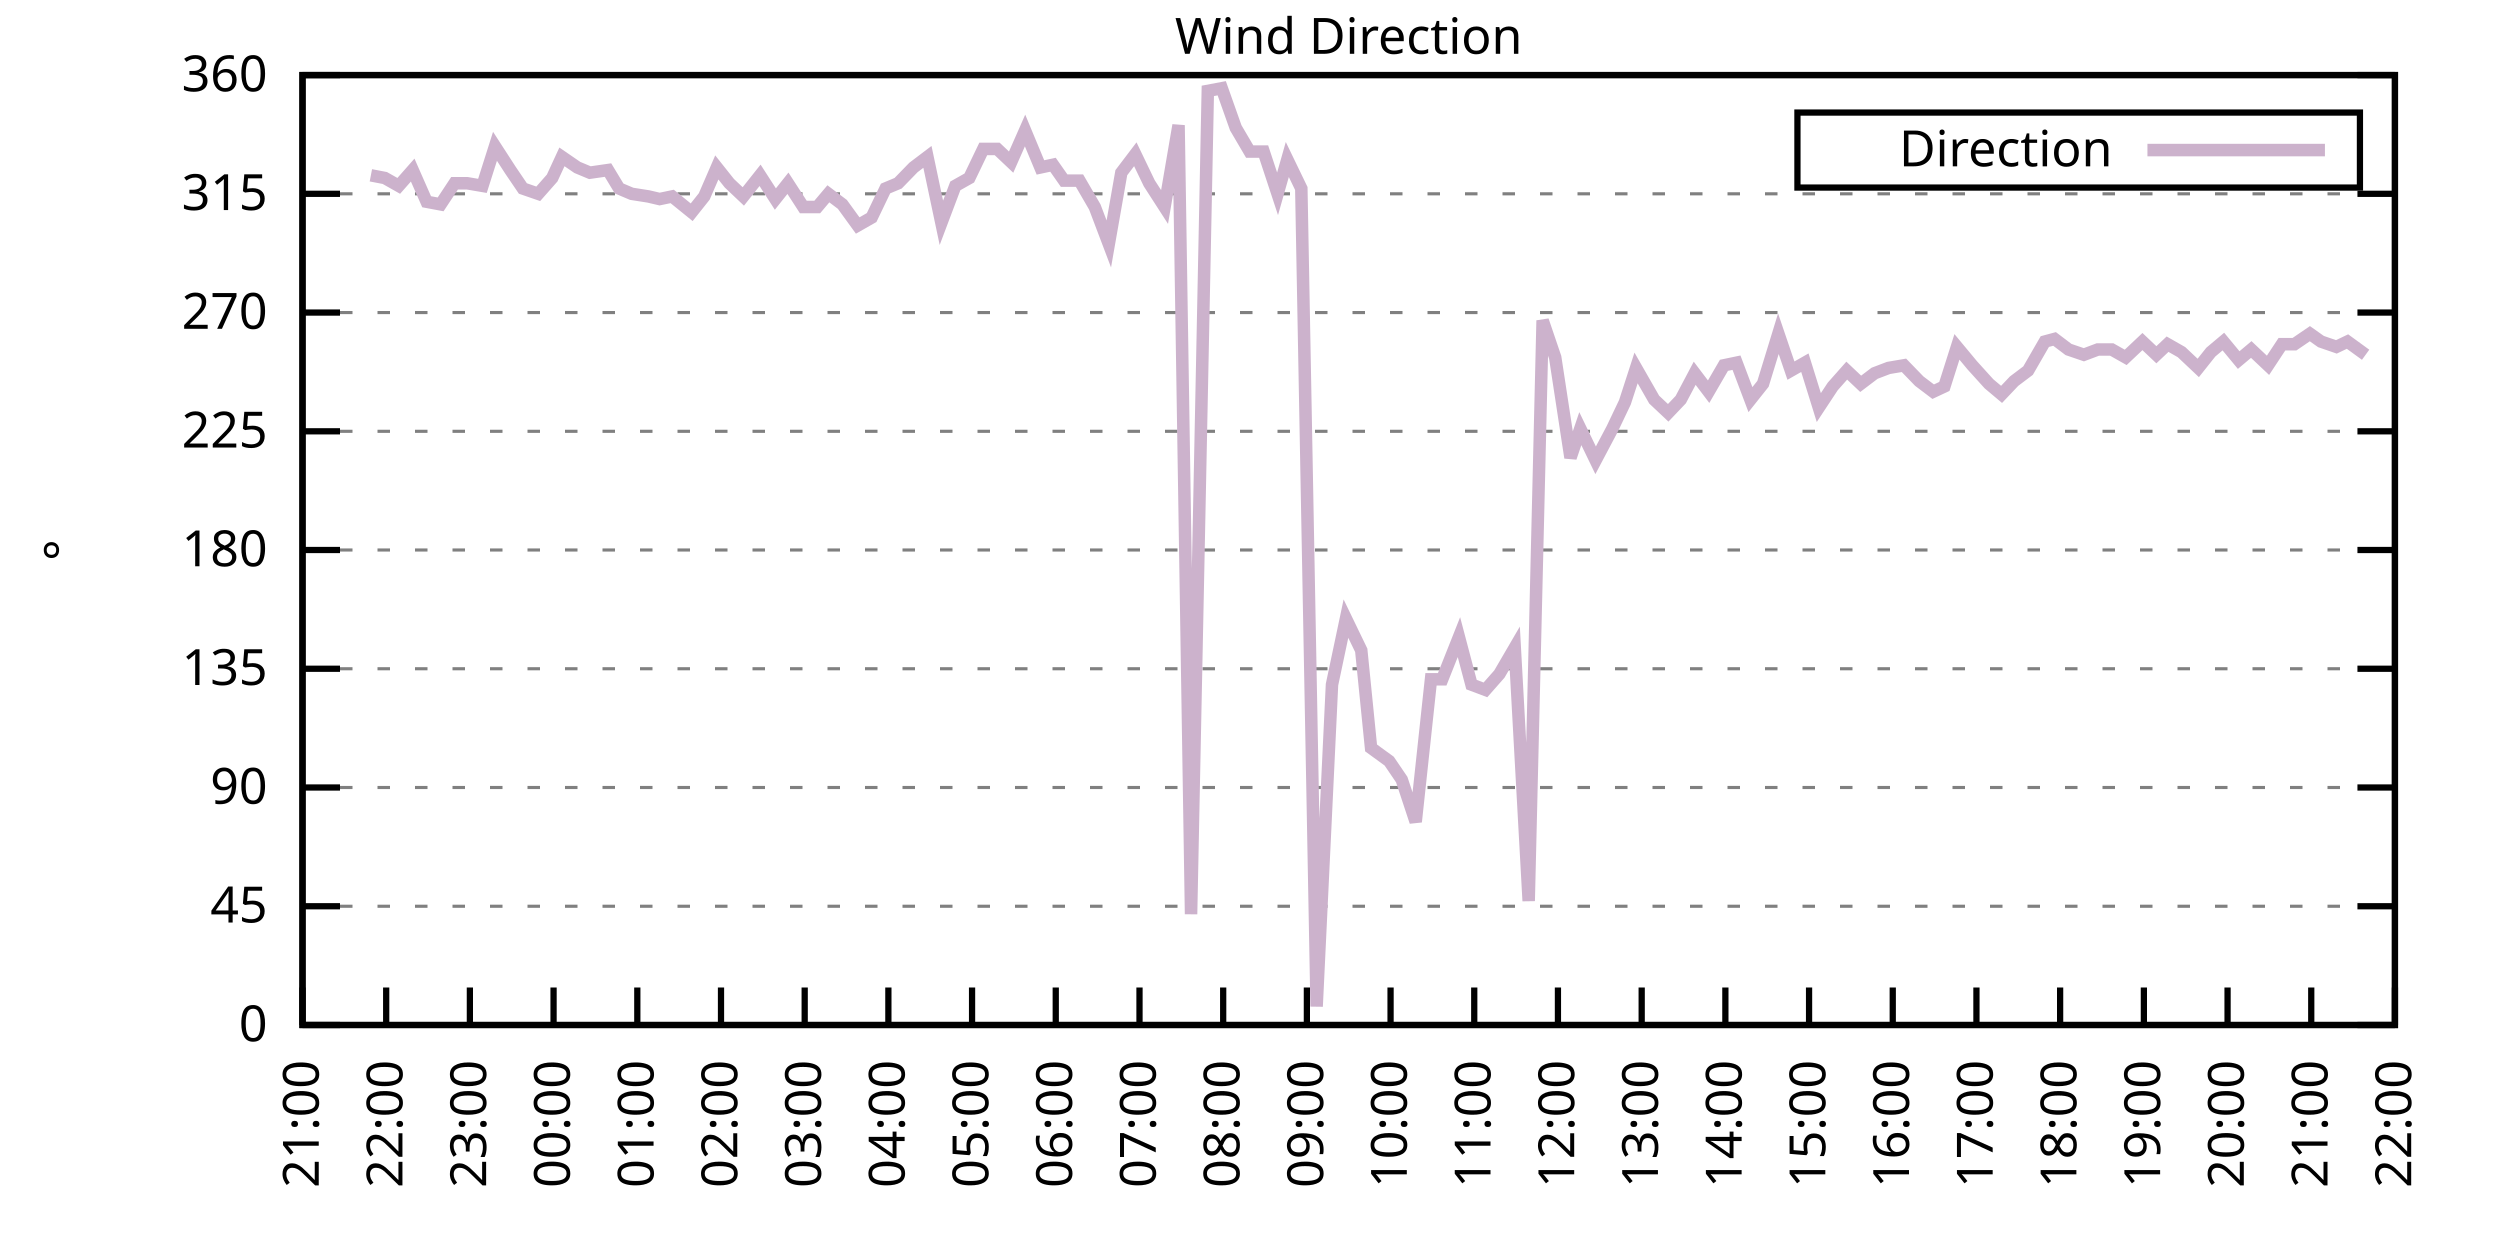
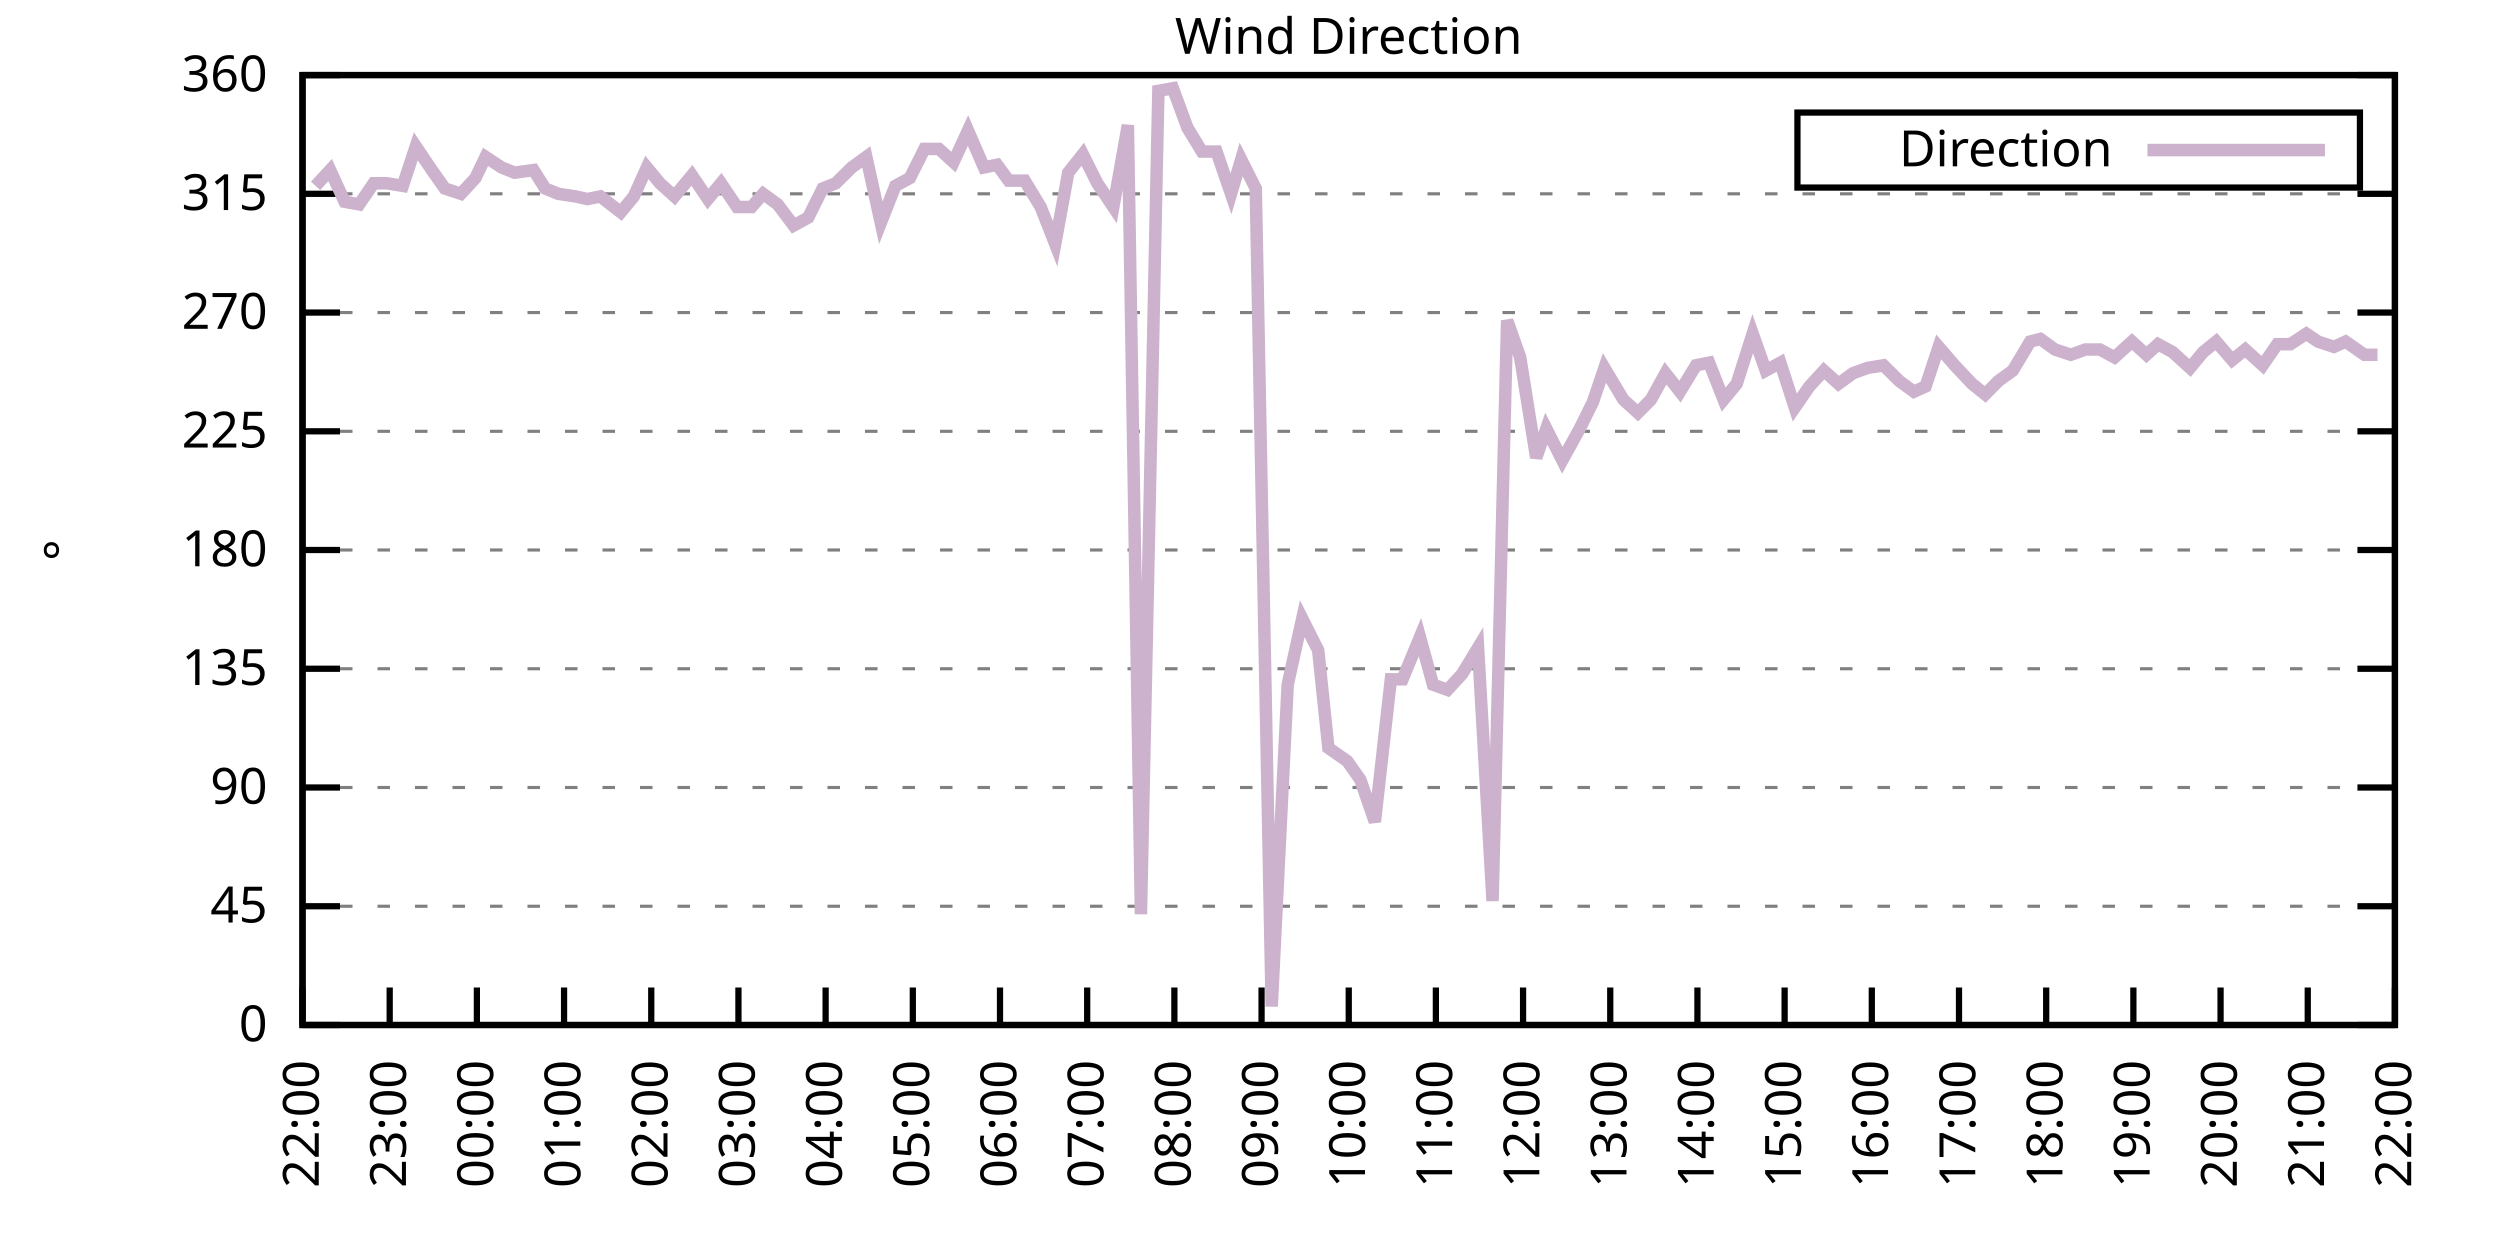
<svg xmlns="http://www.w3.org/2000/svg" xmlns:xlink="http://www.w3.org/1999/xlink" width="400" height="200" viewBox="0 0 400 200">
  <g id="gnuplot_canvas">
    <rect x="0" y="0" width="400" height="200" fill="none" />
    <defs>
      <circle id="gpDot" r="0.5" stroke-width="0.5" stroke="currentColor" />
      <path id="gpPt0" stroke-width="0.333" stroke="currentColor" d="M-1,0 h2 M0,-1 v2" />
      <path id="gpPt1" stroke-width="0.333" stroke="currentColor" d="M-1,-1 L1,1 M1,-1 L-1,1" />
      <path id="gpPt2" stroke-width="0.333" stroke="currentColor" d="M-1,0 L1,0 M0,-1 L0,1 M-1,-1 L1,1 M-1,1 L1,-1" />
      <rect id="gpPt3" stroke-width="0.333" stroke="currentColor" x="-1" y="-1" width="2" height="2" />
      <rect id="gpPt4" stroke-width="0.333" stroke="currentColor" fill="currentColor" x="-1" y="-1" width="2" height="2" />
      <circle id="gpPt5" stroke-width="0.333" stroke="currentColor" cx="0" cy="0" r="1" />
      <use xlink:href="#gpPt5" id="gpPt6" fill="currentColor" stroke="none" />
      <path id="gpPt7" stroke-width="0.333" stroke="currentColor" d="M0,-1.33 L-1.33,0.67 L1.33,0.67 z" />
      <use xlink:href="#gpPt7" id="gpPt8" fill="currentColor" stroke="none" />
      <use xlink:href="#gpPt7" id="gpPt9" stroke="currentColor" transform="rotate(180)" />
      <use xlink:href="#gpPt9" id="gpPt10" fill="currentColor" stroke="none" />
      <use xlink:href="#gpPt3" id="gpPt11" stroke="currentColor" transform="rotate(45)" />
      <use xlink:href="#gpPt11" id="gpPt12" fill="currentColor" stroke="none" />
      <path id="gpPt13" stroke-width="0.333" stroke="currentColor" d="M0,1.330 L1.265,0.411 L0.782,-1.067 L-0.782,-1.076 L-1.265,0.411 z" />
      <use xlink:href="#gpPt13" id="gpPt14" fill="currentColor" stroke="none" />
      <filter id="textbox" filterUnits="objectBoundingBox" x="0" y="0" height="1" width="1">
        <feFlood flood-color="white" flood-opacity="1" result="bgnd" />
        <feComposite in="SourceGraphic" in2="bgnd" operator="atop" />
      </filter>
      <filter id="greybox" filterUnits="objectBoundingBox" x="0" y="0" height="1" width="1">
        <feFlood flood-color="lightgrey" flood-opacity="1" result="grey" />
        <feComposite in="SourceGraphic" in2="grey" operator="atop" />
      </filter>
    </defs>
    <g fill="none" color="white" stroke="currentColor" stroke-width="1.00" stroke-linecap="butt" stroke-linejoin="miter">
</g>
    <g fill="none" color="black" stroke="currentColor" stroke-width="1.00" stroke-linecap="butt" stroke-linejoin="miter">
      <g stroke="none" shape-rendering="crispEdges">
        <polygon fill="rgb(255, 255, 255)" points="48.40,164.00 383.18,164.00 383.18,12.02 48.40,12.02 " />
      </g>
    </g>
    <g fill="none" color="black" stroke="currentColor" stroke-width="1.00" stroke-linecap="butt" stroke-linejoin="miter">
</g>
    <g fill="none" color="black" stroke="black" stroke-width="0.50" stroke-linecap="butt" stroke-linejoin="miter">
</g>
    <g fill="none" color="gray" stroke="currentColor" stroke-width="0.50" stroke-linecap="butt" stroke-linejoin="miter">
      <path stroke="gray" stroke-dasharray="2,4" class="gridline" d="M48.40,164.00 L383.19,164.00  " />
    </g>
    <g fill="none" color="gray" stroke="gray" stroke-width="1.00" stroke-linecap="butt" stroke-linejoin="miter">
</g>
    <g fill="none" color="black" stroke="currentColor" stroke-width="1.00" stroke-linecap="butt" stroke-linejoin="miter">
      <path stroke="black" d="M48.40,164.00 L54.40,164.00 M383.19,164.00 L377.19,164.00  " />
      <g transform="translate(42.80,166.60)" stroke="none" fill="black" font-family="Sans" font-size="8.00" text-anchor="end">
        <text>
          <tspan font-family="Sans"> 0</tspan>
        </text>
      </g>
    </g>
    <g fill="none" color="black" stroke="currentColor" stroke-width="1.00" stroke-linecap="butt" stroke-linejoin="miter">
</g>
    <g fill="none" color="black" stroke="black" stroke-width="0.50" stroke-linecap="butt" stroke-linejoin="miter">
</g>
    <g fill="none" color="gray" stroke="currentColor" stroke-width="0.50" stroke-linecap="butt" stroke-linejoin="miter">
      <path stroke="gray" stroke-dasharray="2,4" class="gridline" d="M48.40,145.00 L383.19,145.00  " />
    </g>
    <g fill="none" color="gray" stroke="gray" stroke-width="1.00" stroke-linecap="butt" stroke-linejoin="miter">
</g>
    <g fill="none" color="black" stroke="currentColor" stroke-width="1.00" stroke-linecap="butt" stroke-linejoin="miter">
      <path stroke="black" d="M48.40,145.00 L54.40,145.00 M383.19,145.00 L377.19,145.00  " />
      <g transform="translate(42.80,147.60)" stroke="none" fill="black" font-family="Sans" font-size="8.00" text-anchor="end">
        <text>
          <tspan font-family="Sans"> 45</tspan>
        </text>
      </g>
    </g>
    <g fill="none" color="black" stroke="currentColor" stroke-width="1.00" stroke-linecap="butt" stroke-linejoin="miter">
</g>
    <g fill="none" color="black" stroke="black" stroke-width="0.50" stroke-linecap="butt" stroke-linejoin="miter">
</g>
    <g fill="none" color="gray" stroke="currentColor" stroke-width="0.50" stroke-linecap="butt" stroke-linejoin="miter">
      <path stroke="gray" stroke-dasharray="2,4" class="gridline" d="M48.40,126.00 L383.19,126.00  " />
    </g>
    <g fill="none" color="gray" stroke="gray" stroke-width="1.00" stroke-linecap="butt" stroke-linejoin="miter">
</g>
    <g fill="none" color="black" stroke="currentColor" stroke-width="1.00" stroke-linecap="butt" stroke-linejoin="miter">
      <path stroke="black" d="M48.40,126.00 L54.40,126.00 M383.19,126.00 L377.19,126.00  " />
      <g transform="translate(42.80,128.60)" stroke="none" fill="black" font-family="Sans" font-size="8.00" text-anchor="end">
        <text>
          <tspan font-family="Sans"> 90</tspan>
        </text>
      </g>
    </g>
    <g fill="none" color="black" stroke="currentColor" stroke-width="1.00" stroke-linecap="butt" stroke-linejoin="miter">
</g>
    <g fill="none" color="black" stroke="black" stroke-width="0.50" stroke-linecap="butt" stroke-linejoin="miter">
</g>
    <g fill="none" color="gray" stroke="currentColor" stroke-width="0.50" stroke-linecap="butt" stroke-linejoin="miter">
      <path stroke="gray" stroke-dasharray="2,4" class="gridline" d="M48.40,107.00 L383.19,107.00  " />
    </g>
    <g fill="none" color="gray" stroke="gray" stroke-width="1.00" stroke-linecap="butt" stroke-linejoin="miter">
</g>
    <g fill="none" color="black" stroke="currentColor" stroke-width="1.00" stroke-linecap="butt" stroke-linejoin="miter">
      <path stroke="black" d="M48.40,107.00 L54.40,107.00 M383.19,107.00 L377.19,107.00  " />
      <g transform="translate(42.80,109.60)" stroke="none" fill="black" font-family="Sans" font-size="8.00" text-anchor="end">
        <text>
          <tspan font-family="Sans"> 135</tspan>
        </text>
      </g>
    </g>
    <g fill="none" color="black" stroke="currentColor" stroke-width="1.00" stroke-linecap="butt" stroke-linejoin="miter">
</g>
    <g fill="none" color="black" stroke="black" stroke-width="0.50" stroke-linecap="butt" stroke-linejoin="miter">
</g>
    <g fill="none" color="gray" stroke="currentColor" stroke-width="0.50" stroke-linecap="butt" stroke-linejoin="miter">
      <path stroke="gray" stroke-dasharray="2,4" class="gridline" d="M48.40,88.00 L383.19,88.00  " />
    </g>
    <g fill="none" color="gray" stroke="gray" stroke-width="1.00" stroke-linecap="butt" stroke-linejoin="miter">
</g>
    <g fill="none" color="black" stroke="currentColor" stroke-width="1.00" stroke-linecap="butt" stroke-linejoin="miter">
      <path stroke="black" d="M48.40,88.00 L54.40,88.00 M383.19,88.00 L377.19,88.00  " />
      <g transform="translate(42.80,90.60)" stroke="none" fill="black" font-family="Sans" font-size="8.00" text-anchor="end">
        <text>
          <tspan font-family="Sans"> 180</tspan>
        </text>
      </g>
    </g>
    <g fill="none" color="black" stroke="currentColor" stroke-width="1.00" stroke-linecap="butt" stroke-linejoin="miter">
</g>
    <g fill="none" color="black" stroke="black" stroke-width="0.50" stroke-linecap="butt" stroke-linejoin="miter">
</g>
    <g fill="none" color="gray" stroke="currentColor" stroke-width="0.50" stroke-linecap="butt" stroke-linejoin="miter">
      <path stroke="gray" stroke-dasharray="2,4" class="gridline" d="M48.40,69.01 L383.19,69.01  " />
    </g>
    <g fill="none" color="gray" stroke="gray" stroke-width="1.00" stroke-linecap="butt" stroke-linejoin="miter">
</g>
    <g fill="none" color="black" stroke="currentColor" stroke-width="1.00" stroke-linecap="butt" stroke-linejoin="miter">
      <path stroke="black" d="M48.40,69.01 L54.40,69.01 M383.19,69.01 L377.19,69.01  " />
      <g transform="translate(42.80,71.61)" stroke="none" fill="black" font-family="Sans" font-size="8.00" text-anchor="end">
        <text>
          <tspan font-family="Sans"> 225</tspan>
        </text>
      </g>
    </g>
    <g fill="none" color="black" stroke="currentColor" stroke-width="1.00" stroke-linecap="butt" stroke-linejoin="miter">
</g>
    <g fill="none" color="black" stroke="black" stroke-width="0.50" stroke-linecap="butt" stroke-linejoin="miter">
</g>
    <g fill="none" color="gray" stroke="currentColor" stroke-width="0.50" stroke-linecap="butt" stroke-linejoin="miter">
      <path stroke="gray" stroke-dasharray="2,4" class="gridline" d="M48.40,50.01 L383.19,50.01  " />
    </g>
    <g fill="none" color="gray" stroke="gray" stroke-width="1.00" stroke-linecap="butt" stroke-linejoin="miter">
</g>
    <g fill="none" color="black" stroke="currentColor" stroke-width="1.00" stroke-linecap="butt" stroke-linejoin="miter">
      <path stroke="black" d="M48.40,50.01 L54.40,50.01 M383.19,50.01 L377.19,50.01  " />
      <g transform="translate(42.80,52.61)" stroke="none" fill="black" font-family="Sans" font-size="8.00" text-anchor="end">
        <text>
          <tspan font-family="Sans"> 270</tspan>
        </text>
      </g>
    </g>
    <g fill="none" color="black" stroke="currentColor" stroke-width="1.00" stroke-linecap="butt" stroke-linejoin="miter">
</g>
    <g fill="none" color="black" stroke="black" stroke-width="0.50" stroke-linecap="butt" stroke-linejoin="miter">
</g>
    <g fill="none" color="gray" stroke="currentColor" stroke-width="0.50" stroke-linecap="butt" stroke-linejoin="miter">
      <path stroke="gray" stroke-dasharray="2,4" class="gridline" d="M48.40,31.01 L383.19,31.01  " />
    </g>
    <g fill="none" color="gray" stroke="gray" stroke-width="1.00" stroke-linecap="butt" stroke-linejoin="miter">
</g>
    <g fill="none" color="black" stroke="currentColor" stroke-width="1.00" stroke-linecap="butt" stroke-linejoin="miter">
      <path stroke="black" d="M48.40,31.01 L54.40,31.01 M383.19,31.01 L377.19,31.01  " />
      <g transform="translate(42.80,33.61)" stroke="none" fill="black" font-family="Sans" font-size="8.00" text-anchor="end">
        <text>
          <tspan font-family="Sans"> 315</tspan>
        </text>
      </g>
    </g>
    <g fill="none" color="black" stroke="currentColor" stroke-width="1.00" stroke-linecap="butt" stroke-linejoin="miter">
</g>
    <g fill="none" color="black" stroke="black" stroke-width="0.50" stroke-linecap="butt" stroke-linejoin="miter">
</g>
    <g fill="none" color="gray" stroke="currentColor" stroke-width="0.50" stroke-linecap="butt" stroke-linejoin="miter">
      <path stroke="gray" stroke-dasharray="2,4" class="gridline" d="M48.40,12.01 L383.19,12.01  " />
    </g>
    <g fill="none" color="gray" stroke="gray" stroke-width="1.00" stroke-linecap="butt" stroke-linejoin="miter">
</g>
    <g fill="none" color="black" stroke="currentColor" stroke-width="1.00" stroke-linecap="butt" stroke-linejoin="miter">
      <path stroke="black" d="M48.40,12.01 L54.40,12.01 M383.19,12.01 L377.19,12.01  " />
      <g transform="translate(42.80,14.61)" stroke="none" fill="black" font-family="Sans" font-size="8.00" text-anchor="end">
        <text>
          <tspan font-family="Sans"> 360</tspan>
        </text>
      </g>
    </g>
    <g fill="none" color="black" stroke="currentColor" stroke-width="1.00" stroke-linecap="butt" stroke-linejoin="miter">
      <path stroke="black" d="M48.40,164.00 L48.40,158.00  " />
      <g transform="translate(51.00,169.60) rotate(270.00)" stroke="none" fill="black" font-family="Sans" font-size="8.00" text-anchor="end">
        <text>
-           <tspan font-family="Sans">21:00</tspan>
-         </text>
-       </g>
-     </g>
-     <g fill="none" color="black" stroke="currentColor" stroke-width="1.00" stroke-linecap="butt" stroke-linejoin="miter">
-       <path stroke="black" d="M61.79,164.00 L61.79,158.00  " />
-       <g transform="translate(64.39,169.60) rotate(270.00)" stroke="none" fill="black" font-family="Sans" font-size="8.00" text-anchor="end">
-         <text>
          <tspan font-family="Sans">22:00</tspan>
        </text>
      </g>
    </g>
    <g fill="none" color="black" stroke="currentColor" stroke-width="1.00" stroke-linecap="butt" stroke-linejoin="miter">
-       <path stroke="black" d="M75.18,164.00 L75.18,158.00  " />
-       <g transform="translate(77.78,169.60) rotate(270.00)" stroke="none" fill="black" font-family="Sans" font-size="8.00" text-anchor="end">
+       <path stroke="black" d="M62.35,164.00 L62.35,158.00  " />
+       <g transform="translate(64.95,169.60) rotate(270.00)" stroke="none" fill="black" font-family="Sans" font-size="8.00" text-anchor="end">
        <text>
          <tspan font-family="Sans">23:00</tspan>
        </text>
      </g>
    </g>
    <g fill="none" color="black" stroke="currentColor" stroke-width="1.00" stroke-linecap="butt" stroke-linejoin="miter">
-       <path stroke="black" d="M88.57,164.00 L88.57,158.00  " />
-       <g transform="translate(91.17,169.60) rotate(270.00)" stroke="none" fill="black" font-family="Sans" font-size="8.00" text-anchor="end">
+       <path stroke="black" d="M76.30,164.00 L76.30,158.00  " />
+       <g transform="translate(78.90,169.60) rotate(270.00)" stroke="none" fill="black" font-family="Sans" font-size="8.00" text-anchor="end">
        <text>
          <tspan font-family="Sans">00:00</tspan>
        </text>
      </g>
    </g>
    <g fill="none" color="black" stroke="currentColor" stroke-width="1.00" stroke-linecap="butt" stroke-linejoin="miter">
-       <path stroke="black" d="M101.97,164.00 L101.97,158.00  " />
-       <g transform="translate(104.57,169.60) rotate(270.00)" stroke="none" fill="black" font-family="Sans" font-size="8.00" text-anchor="end">
+       <path stroke="black" d="M90.25,164.00 L90.25,158.00  " />
+       <g transform="translate(92.85,169.60) rotate(270.00)" stroke="none" fill="black" font-family="Sans" font-size="8.00" text-anchor="end">
        <text>
          <tspan font-family="Sans">01:00</tspan>
        </text>
      </g>
    </g>
    <g fill="none" color="black" stroke="currentColor" stroke-width="1.00" stroke-linecap="butt" stroke-linejoin="miter">
-       <path stroke="black" d="M115.36,164.00 L115.36,158.00  " />
-       <g transform="translate(117.96,169.60) rotate(270.00)" stroke="none" fill="black" font-family="Sans" font-size="8.00" text-anchor="end">
+       <path stroke="black" d="M104.20,164.00 L104.20,158.00  " />
+       <g transform="translate(106.80,169.60) rotate(270.00)" stroke="none" fill="black" font-family="Sans" font-size="8.00" text-anchor="end">
        <text>
          <tspan font-family="Sans">02:00</tspan>
        </text>
      </g>
    </g>
    <g fill="none" color="black" stroke="currentColor" stroke-width="1.00" stroke-linecap="butt" stroke-linejoin="miter">
-       <path stroke="black" d="M128.75,164.00 L128.75,158.00  " />
-       <g transform="translate(131.35,169.60) rotate(270.00)" stroke="none" fill="black" font-family="Sans" font-size="8.00" text-anchor="end">
+       <path stroke="black" d="M118.15,164.00 L118.15,158.00  " />
+       <g transform="translate(120.75,169.60) rotate(270.00)" stroke="none" fill="black" font-family="Sans" font-size="8.00" text-anchor="end">
        <text>
          <tspan font-family="Sans">03:00</tspan>
        </text>
      </g>
    </g>
    <g fill="none" color="black" stroke="currentColor" stroke-width="1.00" stroke-linecap="butt" stroke-linejoin="miter">
-       <path stroke="black" d="M142.14,164.00 L142.14,158.00  " />
-       <g transform="translate(144.74,169.60) rotate(270.00)" stroke="none" fill="black" font-family="Sans" font-size="8.00" text-anchor="end">
+       <path stroke="black" d="M132.10,164.00 L132.10,158.00  " />
+       <g transform="translate(134.70,169.60) rotate(270.00)" stroke="none" fill="black" font-family="Sans" font-size="8.00" text-anchor="end">
        <text>
          <tspan font-family="Sans">04:00</tspan>
        </text>
      </g>
    </g>
    <g fill="none" color="black" stroke="currentColor" stroke-width="1.00" stroke-linecap="butt" stroke-linejoin="miter">
-       <path stroke="black" d="M155.53,164.00 L155.53,158.00  " />
-       <g transform="translate(158.13,169.60) rotate(270.00)" stroke="none" fill="black" font-family="Sans" font-size="8.00" text-anchor="end">
+       <path stroke="black" d="M146.05,164.00 L146.05,158.00  " />
+       <g transform="translate(148.65,169.60) rotate(270.00)" stroke="none" fill="black" font-family="Sans" font-size="8.00" text-anchor="end">
        <text>
          <tspan font-family="Sans">05:00</tspan>
        </text>
      </g>
    </g>
    <g fill="none" color="black" stroke="currentColor" stroke-width="1.00" stroke-linecap="butt" stroke-linejoin="miter">
-       <path stroke="black" d="M168.92,164.00 L168.92,158.00  " />
-       <g transform="translate(171.52,169.60) rotate(270.00)" stroke="none" fill="black" font-family="Sans" font-size="8.00" text-anchor="end">
+       <path stroke="black" d="M160.00,164.00 L160.00,158.00  " />
+       <g transform="translate(162.60,169.60) rotate(270.00)" stroke="none" fill="black" font-family="Sans" font-size="8.00" text-anchor="end">
        <text>
          <tspan font-family="Sans">06:00</tspan>
        </text>
      </g>
    </g>
    <g fill="none" color="black" stroke="currentColor" stroke-width="1.00" stroke-linecap="butt" stroke-linejoin="miter">
-       <path stroke="black" d="M182.32,164.00 L182.32,158.00  " />
-       <g transform="translate(184.92,169.60) rotate(270.00)" stroke="none" fill="black" font-family="Sans" font-size="8.00" text-anchor="end">
+       <path stroke="black" d="M173.95,164.00 L173.95,158.00  " />
+       <g transform="translate(176.55,169.60) rotate(270.00)" stroke="none" fill="black" font-family="Sans" font-size="8.00" text-anchor="end">
        <text>
          <tspan font-family="Sans">07:00</tspan>
        </text>
      </g>
    </g>
    <g fill="none" color="black" stroke="currentColor" stroke-width="1.00" stroke-linecap="butt" stroke-linejoin="miter">
-       <path stroke="black" d="M195.71,164.00 L195.71,158.00  " />
-       <g transform="translate(198.31,169.60) rotate(270.00)" stroke="none" fill="black" font-family="Sans" font-size="8.00" text-anchor="end">
+       <path stroke="black" d="M187.90,164.00 L187.90,158.00  " />
+       <g transform="translate(190.50,169.60) rotate(270.00)" stroke="none" fill="black" font-family="Sans" font-size="8.00" text-anchor="end">
        <text>
          <tspan font-family="Sans">08:00</tspan>
        </text>
      </g>
    </g>
    <g fill="none" color="black" stroke="currentColor" stroke-width="1.00" stroke-linecap="butt" stroke-linejoin="miter">
-       <path stroke="black" d="M209.10,164.00 L209.10,158.00  " />
-       <g transform="translate(211.70,169.60) rotate(270.00)" stroke="none" fill="black" font-family="Sans" font-size="8.00" text-anchor="end">
+       <path stroke="black" d="M201.85,164.00 L201.85,158.00  " />
+       <g transform="translate(204.45,169.60) rotate(270.00)" stroke="none" fill="black" font-family="Sans" font-size="8.00" text-anchor="end">
        <text>
          <tspan font-family="Sans">09:00</tspan>
        </text>
      </g>
    </g>
    <g fill="none" color="black" stroke="currentColor" stroke-width="1.00" stroke-linecap="butt" stroke-linejoin="miter">
-       <path stroke="black" d="M222.49,164.00 L222.49,158.00  " />
-       <g transform="translate(225.09,169.60) rotate(270.00)" stroke="none" fill="black" font-family="Sans" font-size="8.00" text-anchor="end">
+       <path stroke="black" d="M215.80,164.00 L215.80,158.00  " />
+       <g transform="translate(218.40,169.60) rotate(270.00)" stroke="none" fill="black" font-family="Sans" font-size="8.00" text-anchor="end">
        <text>
          <tspan font-family="Sans">10:00</tspan>
        </text>
      </g>
    </g>
    <g fill="none" color="black" stroke="currentColor" stroke-width="1.00" stroke-linecap="butt" stroke-linejoin="miter">
-       <path stroke="black" d="M235.88,164.00 L235.88,158.00  " />
-       <g transform="translate(238.48,169.60) rotate(270.00)" stroke="none" fill="black" font-family="Sans" font-size="8.00" text-anchor="end">
+       <path stroke="black" d="M229.74,164.00 L229.74,158.00  " />
+       <g transform="translate(232.34,169.60) rotate(270.00)" stroke="none" fill="black" font-family="Sans" font-size="8.00" text-anchor="end">
        <text>
          <tspan font-family="Sans">11:00</tspan>
        </text>
      </g>
    </g>
    <g fill="none" color="black" stroke="currentColor" stroke-width="1.00" stroke-linecap="butt" stroke-linejoin="miter">
-       <path stroke="black" d="M249.27,164.00 L249.27,158.00  " />
-       <g transform="translate(251.87,169.60) rotate(270.00)" stroke="none" fill="black" font-family="Sans" font-size="8.00" text-anchor="end">
+       <path stroke="black" d="M243.69,164.00 L243.69,158.00  " />
+       <g transform="translate(246.29,169.60) rotate(270.00)" stroke="none" fill="black" font-family="Sans" font-size="8.00" text-anchor="end">
        <text>
          <tspan font-family="Sans">12:00</tspan>
        </text>
      </g>
    </g>
    <g fill="none" color="black" stroke="currentColor" stroke-width="1.00" stroke-linecap="butt" stroke-linejoin="miter">
-       <path stroke="black" d="M262.67,164.00 L262.67,158.00  " />
-       <g transform="translate(265.27,169.60) rotate(270.00)" stroke="none" fill="black" font-family="Sans" font-size="8.00" text-anchor="end">
+       <path stroke="black" d="M257.64,164.00 L257.64,158.00  " />
+       <g transform="translate(260.24,169.60) rotate(270.00)" stroke="none" fill="black" font-family="Sans" font-size="8.00" text-anchor="end">
        <text>
          <tspan font-family="Sans">13:00</tspan>
        </text>
      </g>
    </g>
    <g fill="none" color="black" stroke="currentColor" stroke-width="1.00" stroke-linecap="butt" stroke-linejoin="miter">
-       <path stroke="black" d="M276.06,164.00 L276.06,158.00  " />
-       <g transform="translate(278.66,169.60) rotate(270.00)" stroke="none" fill="black" font-family="Sans" font-size="8.00" text-anchor="end">
+       <path stroke="black" d="M271.59,164.00 L271.59,158.00  " />
+       <g transform="translate(274.19,169.60) rotate(270.00)" stroke="none" fill="black" font-family="Sans" font-size="8.00" text-anchor="end">
        <text>
          <tspan font-family="Sans">14:00</tspan>
        </text>
      </g>
    </g>
    <g fill="none" color="black" stroke="currentColor" stroke-width="1.00" stroke-linecap="butt" stroke-linejoin="miter">
-       <path stroke="black" d="M289.45,164.00 L289.45,158.00  " />
-       <g transform="translate(292.05,169.60) rotate(270.00)" stroke="none" fill="black" font-family="Sans" font-size="8.00" text-anchor="end">
+       <path stroke="black" d="M285.54,164.00 L285.54,158.00  " />
+       <g transform="translate(288.14,169.60) rotate(270.00)" stroke="none" fill="black" font-family="Sans" font-size="8.00" text-anchor="end">
        <text>
          <tspan font-family="Sans">15:00</tspan>
        </text>
      </g>
    </g>
    <g fill="none" color="black" stroke="currentColor" stroke-width="1.00" stroke-linecap="butt" stroke-linejoin="miter">
-       <path stroke="black" d="M302.84,164.00 L302.84,158.00  " />
-       <g transform="translate(305.44,169.60) rotate(270.00)" stroke="none" fill="black" font-family="Sans" font-size="8.00" text-anchor="end">
+       <path stroke="black" d="M299.49,164.00 L299.49,158.00  " />
+       <g transform="translate(302.09,169.60) rotate(270.00)" stroke="none" fill="black" font-family="Sans" font-size="8.00" text-anchor="end">
        <text>
          <tspan font-family="Sans">16:00</tspan>
        </text>
      </g>
    </g>
    <g fill="none" color="black" stroke="currentColor" stroke-width="1.00" stroke-linecap="butt" stroke-linejoin="miter">
-       <path stroke="black" d="M316.23,164.00 L316.23,158.00  " />
-       <g transform="translate(318.83,169.60) rotate(270.00)" stroke="none" fill="black" font-family="Sans" font-size="8.00" text-anchor="end">
+       <path stroke="black" d="M313.44,164.00 L313.44,158.00  " />
+       <g transform="translate(316.04,169.60) rotate(270.00)" stroke="none" fill="black" font-family="Sans" font-size="8.00" text-anchor="end">
        <text>
          <tspan font-family="Sans">17:00</tspan>
        </text>
      </g>
    </g>
    <g fill="none" color="black" stroke="currentColor" stroke-width="1.00" stroke-linecap="butt" stroke-linejoin="miter">
-       <path stroke="black" d="M329.62,164.00 L329.62,158.00  " />
-       <g transform="translate(332.22,169.60) rotate(270.00)" stroke="none" fill="black" font-family="Sans" font-size="8.00" text-anchor="end">
+       <path stroke="black" d="M327.39,164.00 L327.39,158.00  " />
+       <g transform="translate(329.99,169.60) rotate(270.00)" stroke="none" fill="black" font-family="Sans" font-size="8.00" text-anchor="end">
        <text>
          <tspan font-family="Sans">18:00</tspan>
        </text>
      </g>
    </g>
    <g fill="none" color="black" stroke="currentColor" stroke-width="1.00" stroke-linecap="butt" stroke-linejoin="miter">
-       <path stroke="black" d="M343.02,164.00 L343.02,158.00  " />
-       <g transform="translate(345.62,169.60) rotate(270.00)" stroke="none" fill="black" font-family="Sans" font-size="8.00" text-anchor="end">
+       <path stroke="black" d="M341.34,164.00 L341.34,158.00  " />
+       <g transform="translate(343.94,169.60) rotate(270.00)" stroke="none" fill="black" font-family="Sans" font-size="8.00" text-anchor="end">
        <text>
          <tspan font-family="Sans">19:00</tspan>
        </text>
      </g>
    </g>
    <g fill="none" color="black" stroke="currentColor" stroke-width="1.00" stroke-linecap="butt" stroke-linejoin="miter">
-       <path stroke="black" d="M356.41,164.00 L356.41,158.00  " />
-       <g transform="translate(359.01,169.60) rotate(270.00)" stroke="none" fill="black" font-family="Sans" font-size="8.00" text-anchor="end">
+       <path stroke="black" d="M355.29,164.00 L355.29,158.00  " />
+       <g transform="translate(357.89,169.60) rotate(270.00)" stroke="none" fill="black" font-family="Sans" font-size="8.00" text-anchor="end">
        <text>
          <tspan font-family="Sans">20:00</tspan>
        </text>
      </g>
    </g>
    <g fill="none" color="black" stroke="currentColor" stroke-width="1.00" stroke-linecap="butt" stroke-linejoin="miter">
-       <path stroke="black" d="M369.80,164.00 L369.80,158.00  " />
-       <g transform="translate(372.40,169.60) rotate(270.00)" stroke="none" fill="black" font-family="Sans" font-size="8.00" text-anchor="end">
+       <path stroke="black" d="M369.24,164.00 L369.24,158.00  " />
+       <g transform="translate(371.84,169.60) rotate(270.00)" stroke="none" fill="black" font-family="Sans" font-size="8.00" text-anchor="end">
        <text>
          <tspan font-family="Sans">21:00</tspan>
        </text>
      </g>
    </g>
    <g fill="none" color="black" stroke="currentColor" stroke-width="1.00" stroke-linecap="butt" stroke-linejoin="miter">
      <path stroke="black" d="M383.19,164.00 L383.19,158.00  " />
      <g transform="translate(385.79,169.60) rotate(270.00)" stroke="none" fill="black" font-family="Sans" font-size="8.00" text-anchor="end">
        <text>
          <tspan font-family="Sans">22:00</tspan>
        </text>
      </g>
    </g>
    <g fill="none" color="black" stroke="currentColor" stroke-width="1.00" stroke-linecap="butt" stroke-linejoin="miter">
</g>
    <g fill="none" color="black" stroke="currentColor" stroke-width="1.00" stroke-linecap="butt" stroke-linejoin="miter">
      <path stroke="black" d="M48.40,12.01 L48.40,164.00 L383.19,164.00 L383.19,12.01 L48.40,12.01 Z  " />
    </g>
    <g fill="none" color="black" stroke="currentColor" stroke-width="1.00" stroke-linecap="butt" stroke-linejoin="miter">
</g>
    <g fill="none" color="black" stroke="currentColor" stroke-width="1.00" stroke-linecap="butt" stroke-linejoin="miter">
      <path stroke="black" d="M287.59,30.01 L287.59,18.01 L377.59,18.01 L377.59,30.01 L287.59,30.01 Z  " />
    </g>
    <g id="Wind_direction_plot_1">
      <g fill="none" color="white" stroke="black" stroke-width="2.00" stroke-linecap="butt" stroke-linejoin="miter">
</g>
      <g fill="none" color="black" stroke="currentColor" stroke-width="2.00" stroke-linecap="butt" stroke-linejoin="miter">
        <g transform="translate(337.99,26.61)" stroke="none" fill="black" font-family="Sans" font-size="8.00" text-anchor="end">
          <text>
            <tspan font-family="Sans">Direction</tspan>
          </text>
        </g>
      </g>
      <g fill="none" color="black" stroke="currentColor" stroke-width="2.00" stroke-linecap="butt" stroke-linejoin="miter">
-         <path stroke="rgb(204, 178, 204)" d="M343.59,24.01 L371.99,24.01 M59.34,28.05 L61.57,28.48 L63.80,29.74 L66.03,27.21 L68.26,32.28 L70.50,32.70   L72.73,29.32 L74.74,29.32 L77.19,29.74 L79.20,23.41 L81.66,27.21 L83.66,30.16 L86.12,31.01 L88.35,28.48   L89.91,25.10 L92.37,26.79 L94.38,27.63 L97.28,27.21 L99.06,30.16 L101.07,31.01 L103.75,31.43 L105.54,31.85   L107.55,31.43 L110.67,33.96 L112.68,31.43 L114.69,26.79 L116.70,29.32 L118.93,31.43 L121.61,28.05 L124.06,31.85   L126.07,29.32 L128.53,33.12 L130.76,33.12 L132.54,31.01 L134.78,32.70 L137.23,36.08 L139.46,34.81 L141.69,30.16   L143.70,29.32 L146.16,26.79 L148.39,25.10 L150.62,35.65 L152.85,29.74 L155.09,28.48 L157.32,23.83 L159.55,23.83   L161.78,25.94 L164.01,20.88 L166.47,26.79 L168.48,26.36 L170.26,28.90 L172.72,28.90 L175.17,33.12 L177.41,39.03   L179.41,27.63 L181.65,24.68 L183.88,29.32 L186.33,33.12 L188.57,20.03 L190.57,146.27 L193.25,14.54 L195.48,14.12   L197.72,20.45 L199.95,24.25 L202.18,24.25 L204.41,31.01 L205.97,25.52 L208.21,30.16 L210.66,161.04 L213.12,109.54   L215.35,98.98 L217.80,104.05 L219.37,119.67 L222.27,121.78 L224.28,124.74 L226.51,131.49 L228.96,108.69 L230.75,108.69   L233.43,101.94 L235.44,109.54 L237.67,110.38 L239.90,107.85 L242.36,103.63 L244.59,144.16 L246.82,51.27 L248.83,57.18   L251.28,73.23 L252.85,68.58 L255.30,73.65 L257.98,68.58 L259.99,64.36 L261.77,58.87 L264.67,63.94 L266.91,66.05   L268.92,63.94 L271.15,59.72 L273.38,62.67 L275.83,58.45 L277.84,58.03 L280.07,63.94 L282.08,61.41 L284.54,53.39   L286.55,59.30 L288.78,58.03 L291.01,65.21 L293.24,61.83 L295.48,59.30 L297.71,61.41 L299.94,59.72 L302.17,58.87   L304.63,58.45 L307.08,60.98 L309.31,62.67 L311.10,61.83 L313.11,55.50 L315.56,58.45 L318.24,61.41 L320.25,63.10   L322.26,60.98 L324.49,59.30 L327.17,54.65 L328.73,54.23 L330.96,55.92 L333.42,56.76 L335.65,55.92 L337.88,55.92   L340.11,57.18 L342.79,54.65 L345.02,56.76 L346.81,55.07 L349.04,56.34 L351.72,58.87 L353.73,56.34 L355.74,54.65   L358.19,57.61 L360.20,55.92 L362.88,58.45 L365.11,55.07 L367.12,55.07 L369.58,53.39 L371.36,54.65 L373.82,55.50   L375.60,54.65 L378.50,56.76  " />
+         <path stroke="rgb(204, 178, 204)" d="M343.59,24.01 L371.99,24.01 M50.49,29.74 L52.82,27.21 L55.14,32.28 L57.47,32.70 L59.79,29.32 L61.88,29.32   L64.44,29.74 L66.53,23.41 L69.09,27.21 L71.18,30.16 L73.74,31.01 L76.07,28.48 L77.69,25.10 L80.25,26.79   L82.34,27.63 L85.37,27.21 L87.23,30.16 L89.32,31.01 L92.11,31.43 L93.97,31.85 L96.06,31.43 L99.32,33.96   L101.41,31.43 L103.50,26.79 L105.59,29.32 L107.92,31.43 L110.71,28.05 L113.27,31.85 L115.36,29.32 L117.92,33.12   L120.24,33.12 L122.10,31.01 L124.43,32.70 L126.98,36.08 L129.31,34.81 L131.63,30.16 L133.72,29.32 L136.28,26.79   L138.61,25.10 L140.93,35.65 L143.26,29.74 L145.58,28.48 L147.91,23.83 L150.23,23.83 L152.56,25.94 L154.88,20.88   L157.44,26.79 L159.53,26.36 L161.39,28.90 L163.95,28.90 L166.51,33.12 L168.83,39.03 L170.92,27.63 L173.25,24.68   L175.57,29.32 L178.13,33.12 L180.46,20.03 L182.55,146.27 L185.34,14.54 L187.66,14.12 L189.99,20.45 L192.31,24.25   L194.64,24.25 L196.96,31.01 L198.59,25.52 L200.92,30.16 L203.47,161.04 L206.03,109.54 L208.36,98.98 L210.91,104.05   L212.54,119.67 L215.56,121.78 L217.65,124.74 L219.98,131.49 L222.54,108.69 L224.40,108.69 L227.19,101.94 L229.28,109.54   L231.60,110.38 L233.93,107.85 L236.49,103.63 L238.81,144.16 L241.14,51.27 L243.23,57.18 L245.79,73.23 L247.41,68.58   L249.97,73.65 L252.76,68.58 L254.85,64.36 L256.71,58.87 L259.74,63.94 L262.06,66.05 L264.15,63.94 L266.48,59.72   L268.80,62.67 L271.36,58.45 L273.45,58.03 L275.78,63.94 L277.87,61.41 L280.43,53.39 L282.52,59.30 L284.85,58.03   L287.17,65.21 L289.50,61.83 L291.82,59.30 L294.15,61.41 L296.47,59.72 L298.80,58.87 L301.35,58.45 L303.91,60.98   L306.23,62.67 L308.09,61.83 L310.19,55.50 L312.74,58.45 L315.53,61.41 L317.63,63.10 L319.72,60.98 L322.04,59.30   L324.83,54.65 L326.46,54.23 L328.79,55.92 L331.34,56.76 L333.67,55.92 L335.99,55.92 L338.32,57.18 L341.11,54.65   L343.43,56.76 L345.29,55.07 L347.62,56.34 L350.41,58.87 L352.50,56.34 L354.59,54.65 L357.15,57.61 L359.24,55.92   L362.03,58.45 L364.36,55.07 L366.45,55.07 L369.01,53.39 L370.87,54.65 L373.43,55.50 L375.29,54.65 L378.31,56.76   L380.40,56.76  " />
      </g>
    </g>
    <g fill="none" color="black" stroke="currentColor" stroke-width="2.00" stroke-linecap="butt" stroke-linejoin="miter">
</g>
    <g fill="none" color="black" stroke="black" stroke-width="1.00" stroke-linecap="butt" stroke-linejoin="miter">
</g>
    <g fill="none" color="black" stroke="currentColor" stroke-width="1.00" stroke-linecap="butt" stroke-linejoin="miter">
      <path stroke="black" d="M48.40,12.01 L48.40,164.00 L383.19,164.00 L383.19,12.01 L48.40,12.01 Z  " />
      <g transform="translate(12.80,88.01) rotate(270.00)" stroke="none" fill="black" font-family="Sans" font-size="8.00" text-anchor="middle">
        <text>
          <tspan font-family="Sans">°</tspan>
        </text>
      </g>
    </g>
    <g fill="none" color="black" stroke="currentColor" stroke-width="1.00" stroke-linecap="butt" stroke-linejoin="miter">
</g>
    <g fill="none" color="black" stroke="currentColor" stroke-width="1.00" stroke-linecap="butt" stroke-linejoin="miter">
      <g transform="translate(215.79,8.61)" stroke="none" fill="black" font-family="Sans" font-size="8.00" text-anchor="middle">
        <text>
          <tspan font-family="Sans">Wind Direction</tspan>
        </text>
      </g>
    </g>
    <g fill="none" color="black" stroke="currentColor" stroke-width="1.00" stroke-linecap="butt" stroke-linejoin="miter">
</g>
  </g>
</svg>
